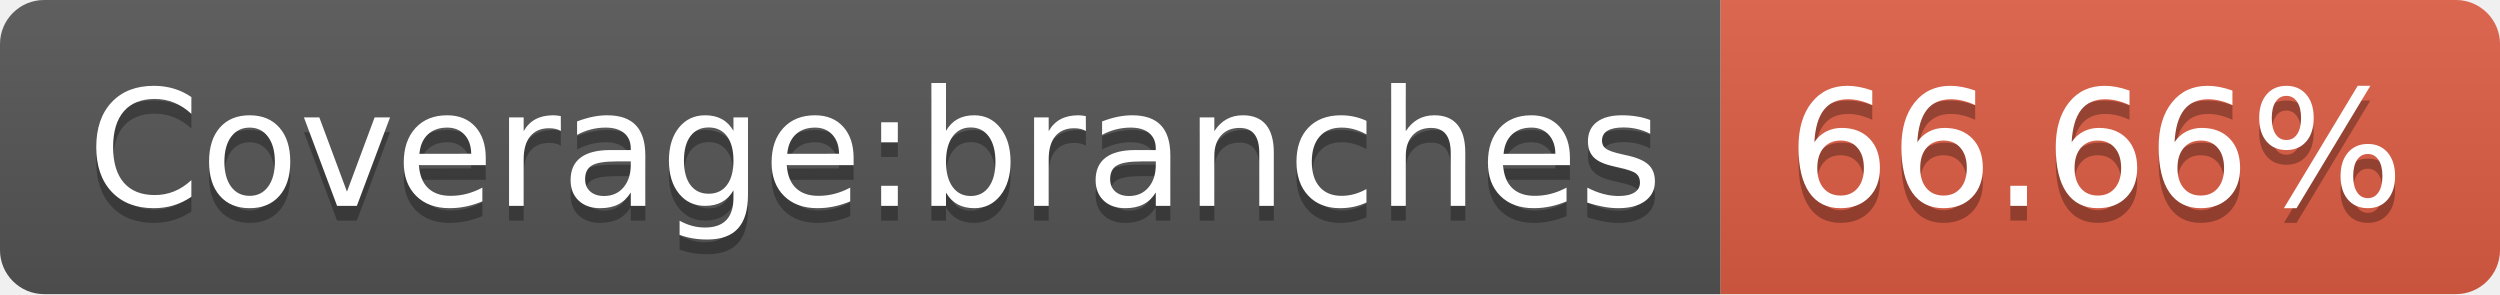
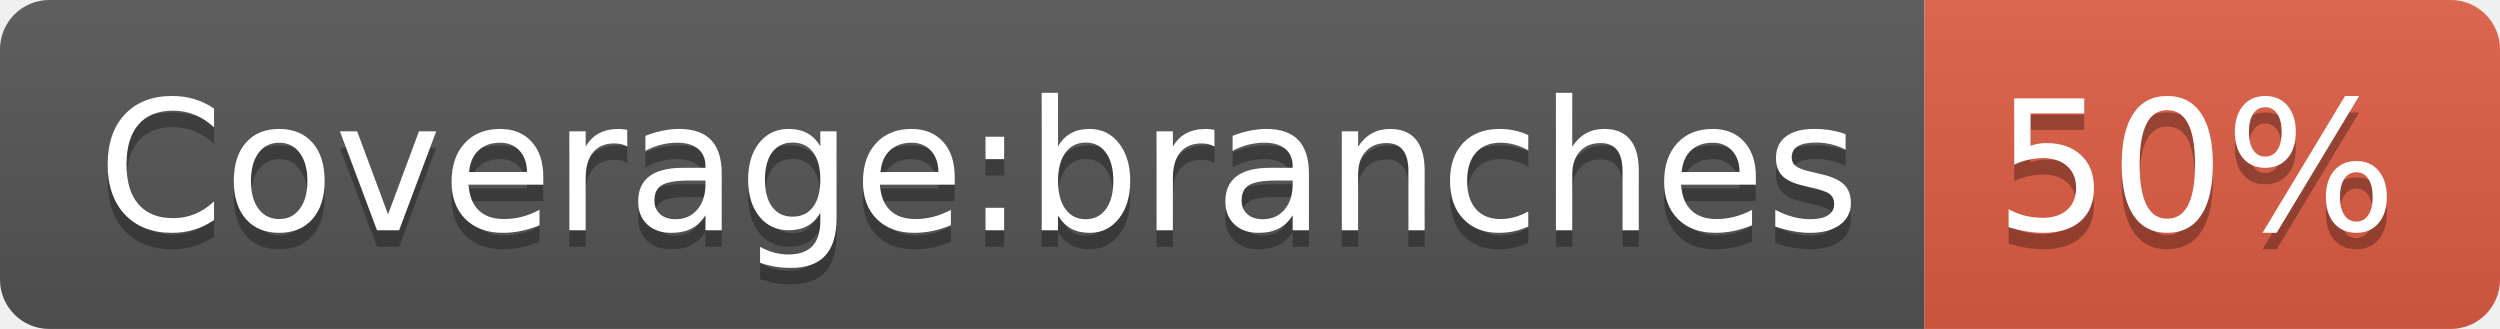
- <svg xmlns="http://www.w3.org/2000/svg" width="170" height="20" role="img" aria-label="Coverage:branches: 66.66%">
+ <svg xmlns="http://www.w3.org/2000/svg" width="152" height="20" role="img" aria-label="Coverage:branches: 50%">
  <linearGradient id="s" x2="0" y2="100%">
    <stop offset="0" stop-color="#bbb" stop-opacity=".1" />
    <stop offset="1" stop-opacity=".1" />
  </linearGradient>
  <clipPath id="r">
-     <rect width="170" height="20" rx="3" fill="#fff" />
+     <rect width="152" height="20" rx="3" fill="#fff" />
  </clipPath>
  <g clip-path="url(#r)">
    <rect width="117" height="20" fill="#555" />
-     <rect x="117" width="53" height="20" fill="#e05d44" />
-     <rect width="170" height="20" fill="url(#s)" />
+     <rect x="117" width="35" height="20" fill="#e05d44" />
+     <rect width="152" height="20" fill="url(#s)" />
  </g>
  <g fill="#fff" text-anchor="middle" font-family="Verdana,Geneva,DejaVu Sans,sans-serif" text-rendering="geometricPrecision" font-size="110">
    <text aria-hidden="true" x="595" y="150" fill="#010101" fill-opacity=".3" transform="scale(.1)" textLength="1070">Coverage:branches</text>
    <text x="595" y="140" transform="scale(.1)" fill="#fff" textLength="1070">Coverage:branches</text>
-     <text aria-hidden="true" x="1425" y="150" fill="#010101" fill-opacity=".3" transform="scale(.1)" textLength="430">66.66%</text>
-     <text x="1425" y="140" transform="scale(.1)" fill="#fff" textLength="430">66.66%</text>
+     <text aria-hidden="true" x="1335" y="150" fill="#010101" fill-opacity=".3" transform="scale(.1)" textLength="250">50%</text>
+     <text x="1335" y="140" transform="scale(.1)" fill="#fff" textLength="250">50%</text>
  </g>
</svg>
